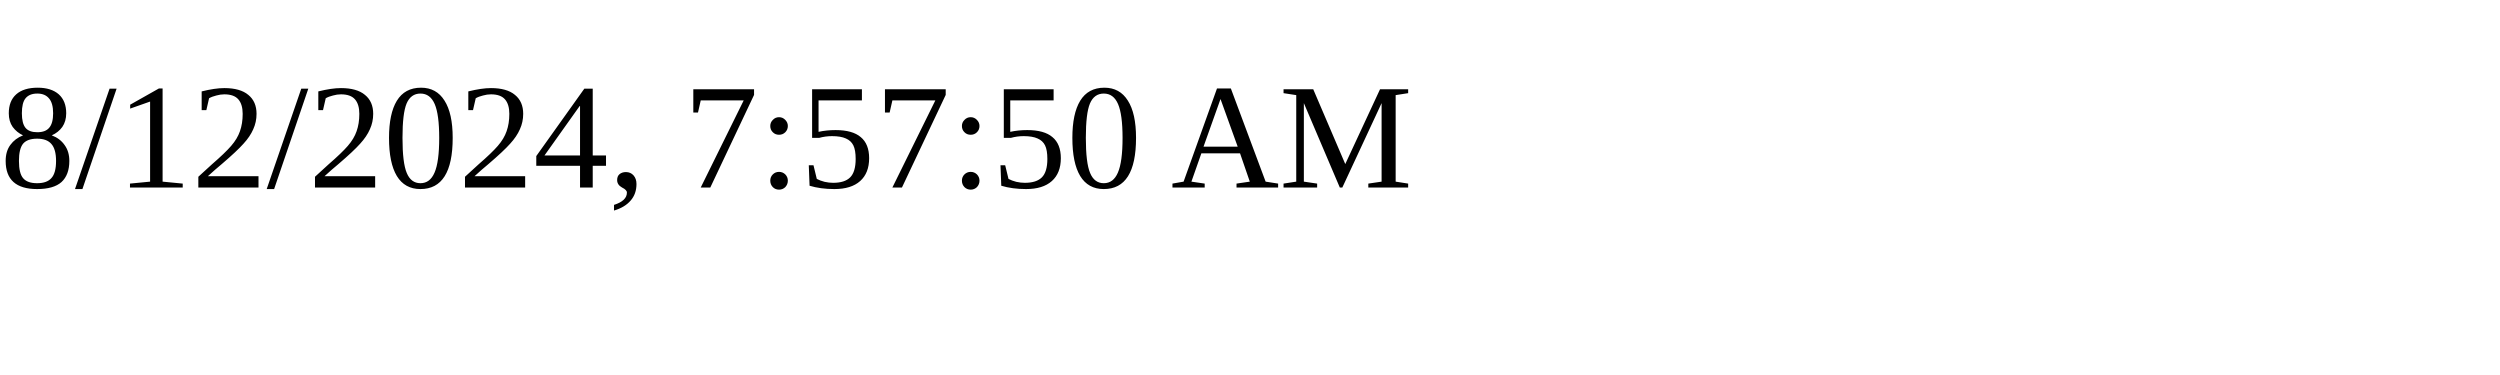
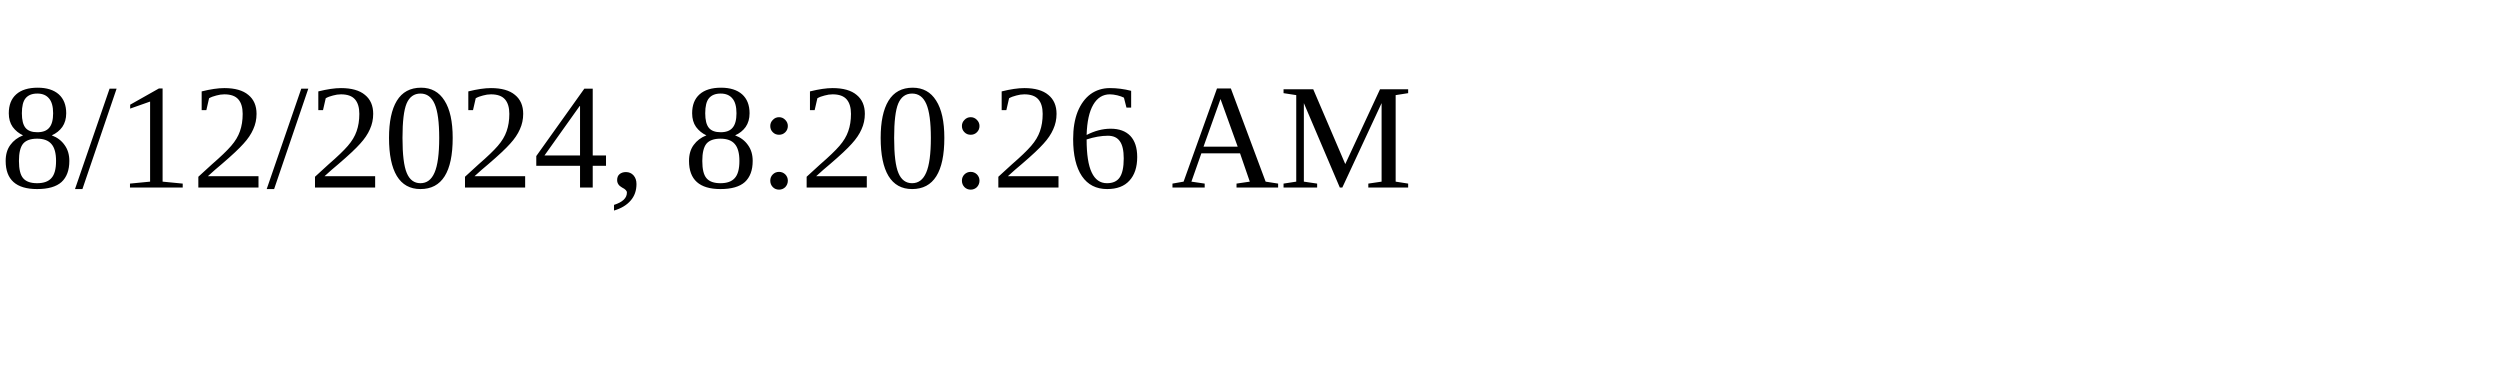
<svg xmlns="http://www.w3.org/2000/svg" height="30" width="200">
-   <text x="0" y="15">8/12/2024, 7:57:50 AM</text>
+   <text x="0" y="15">8/12/2024, 8:20:26 AM</text>
</svg>
